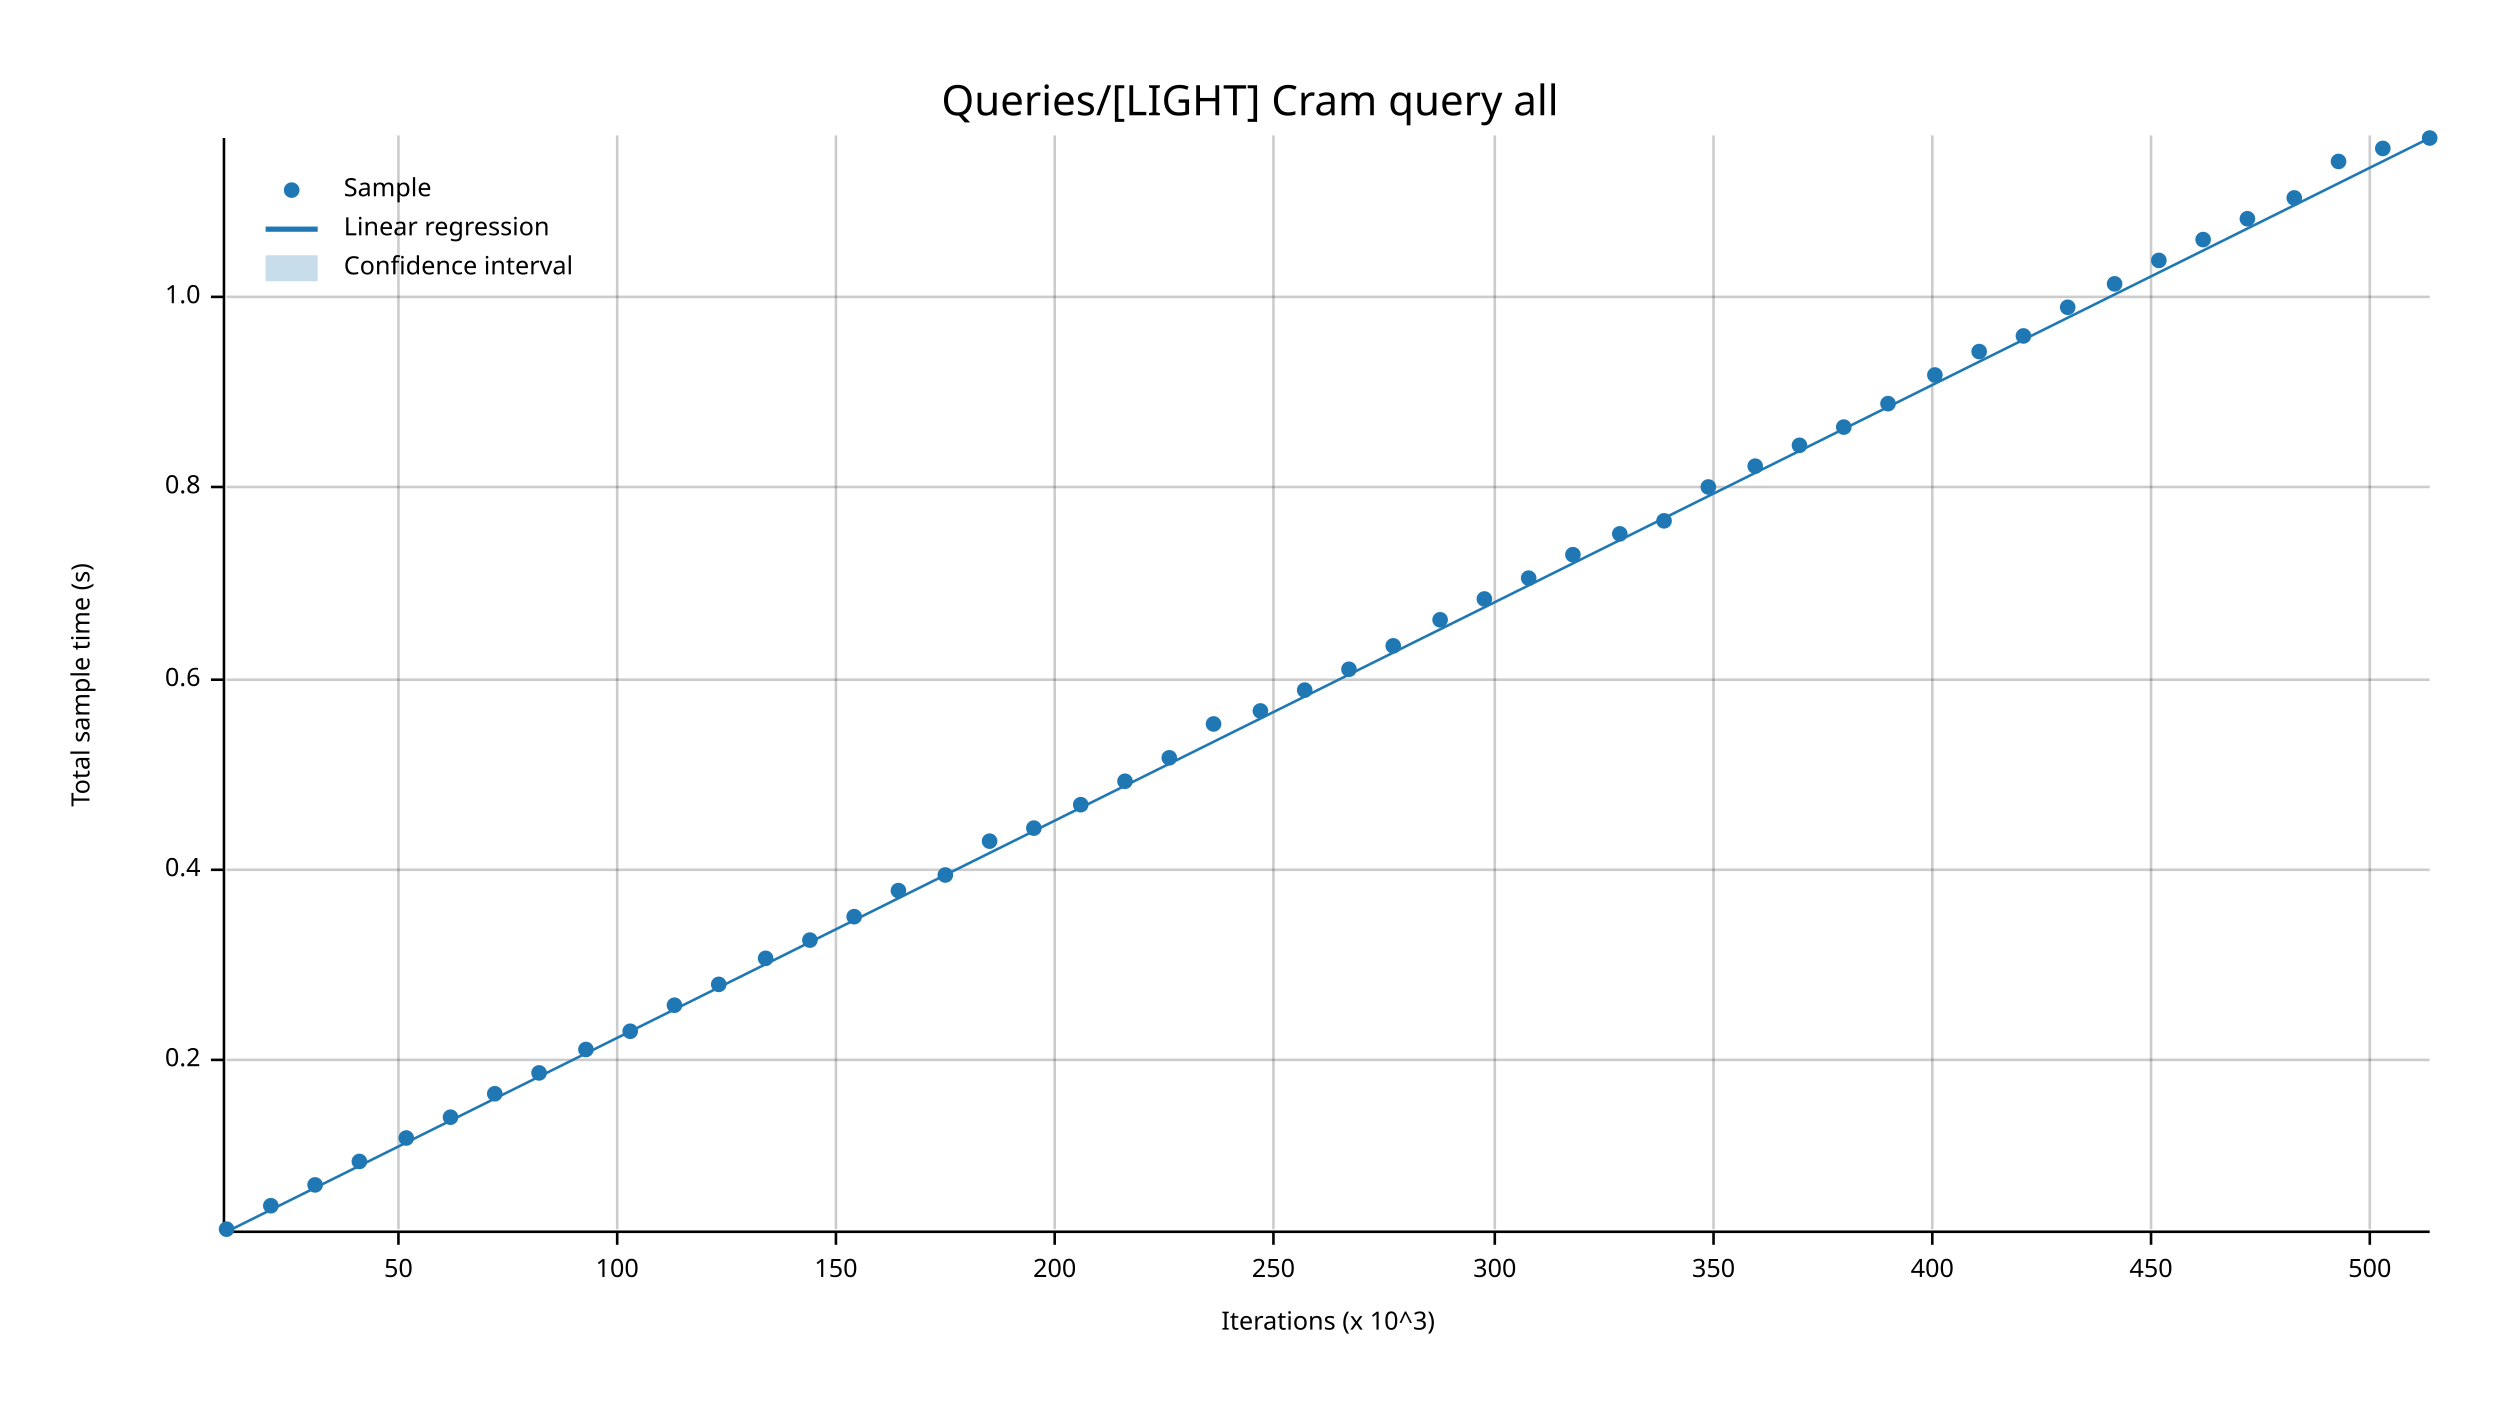
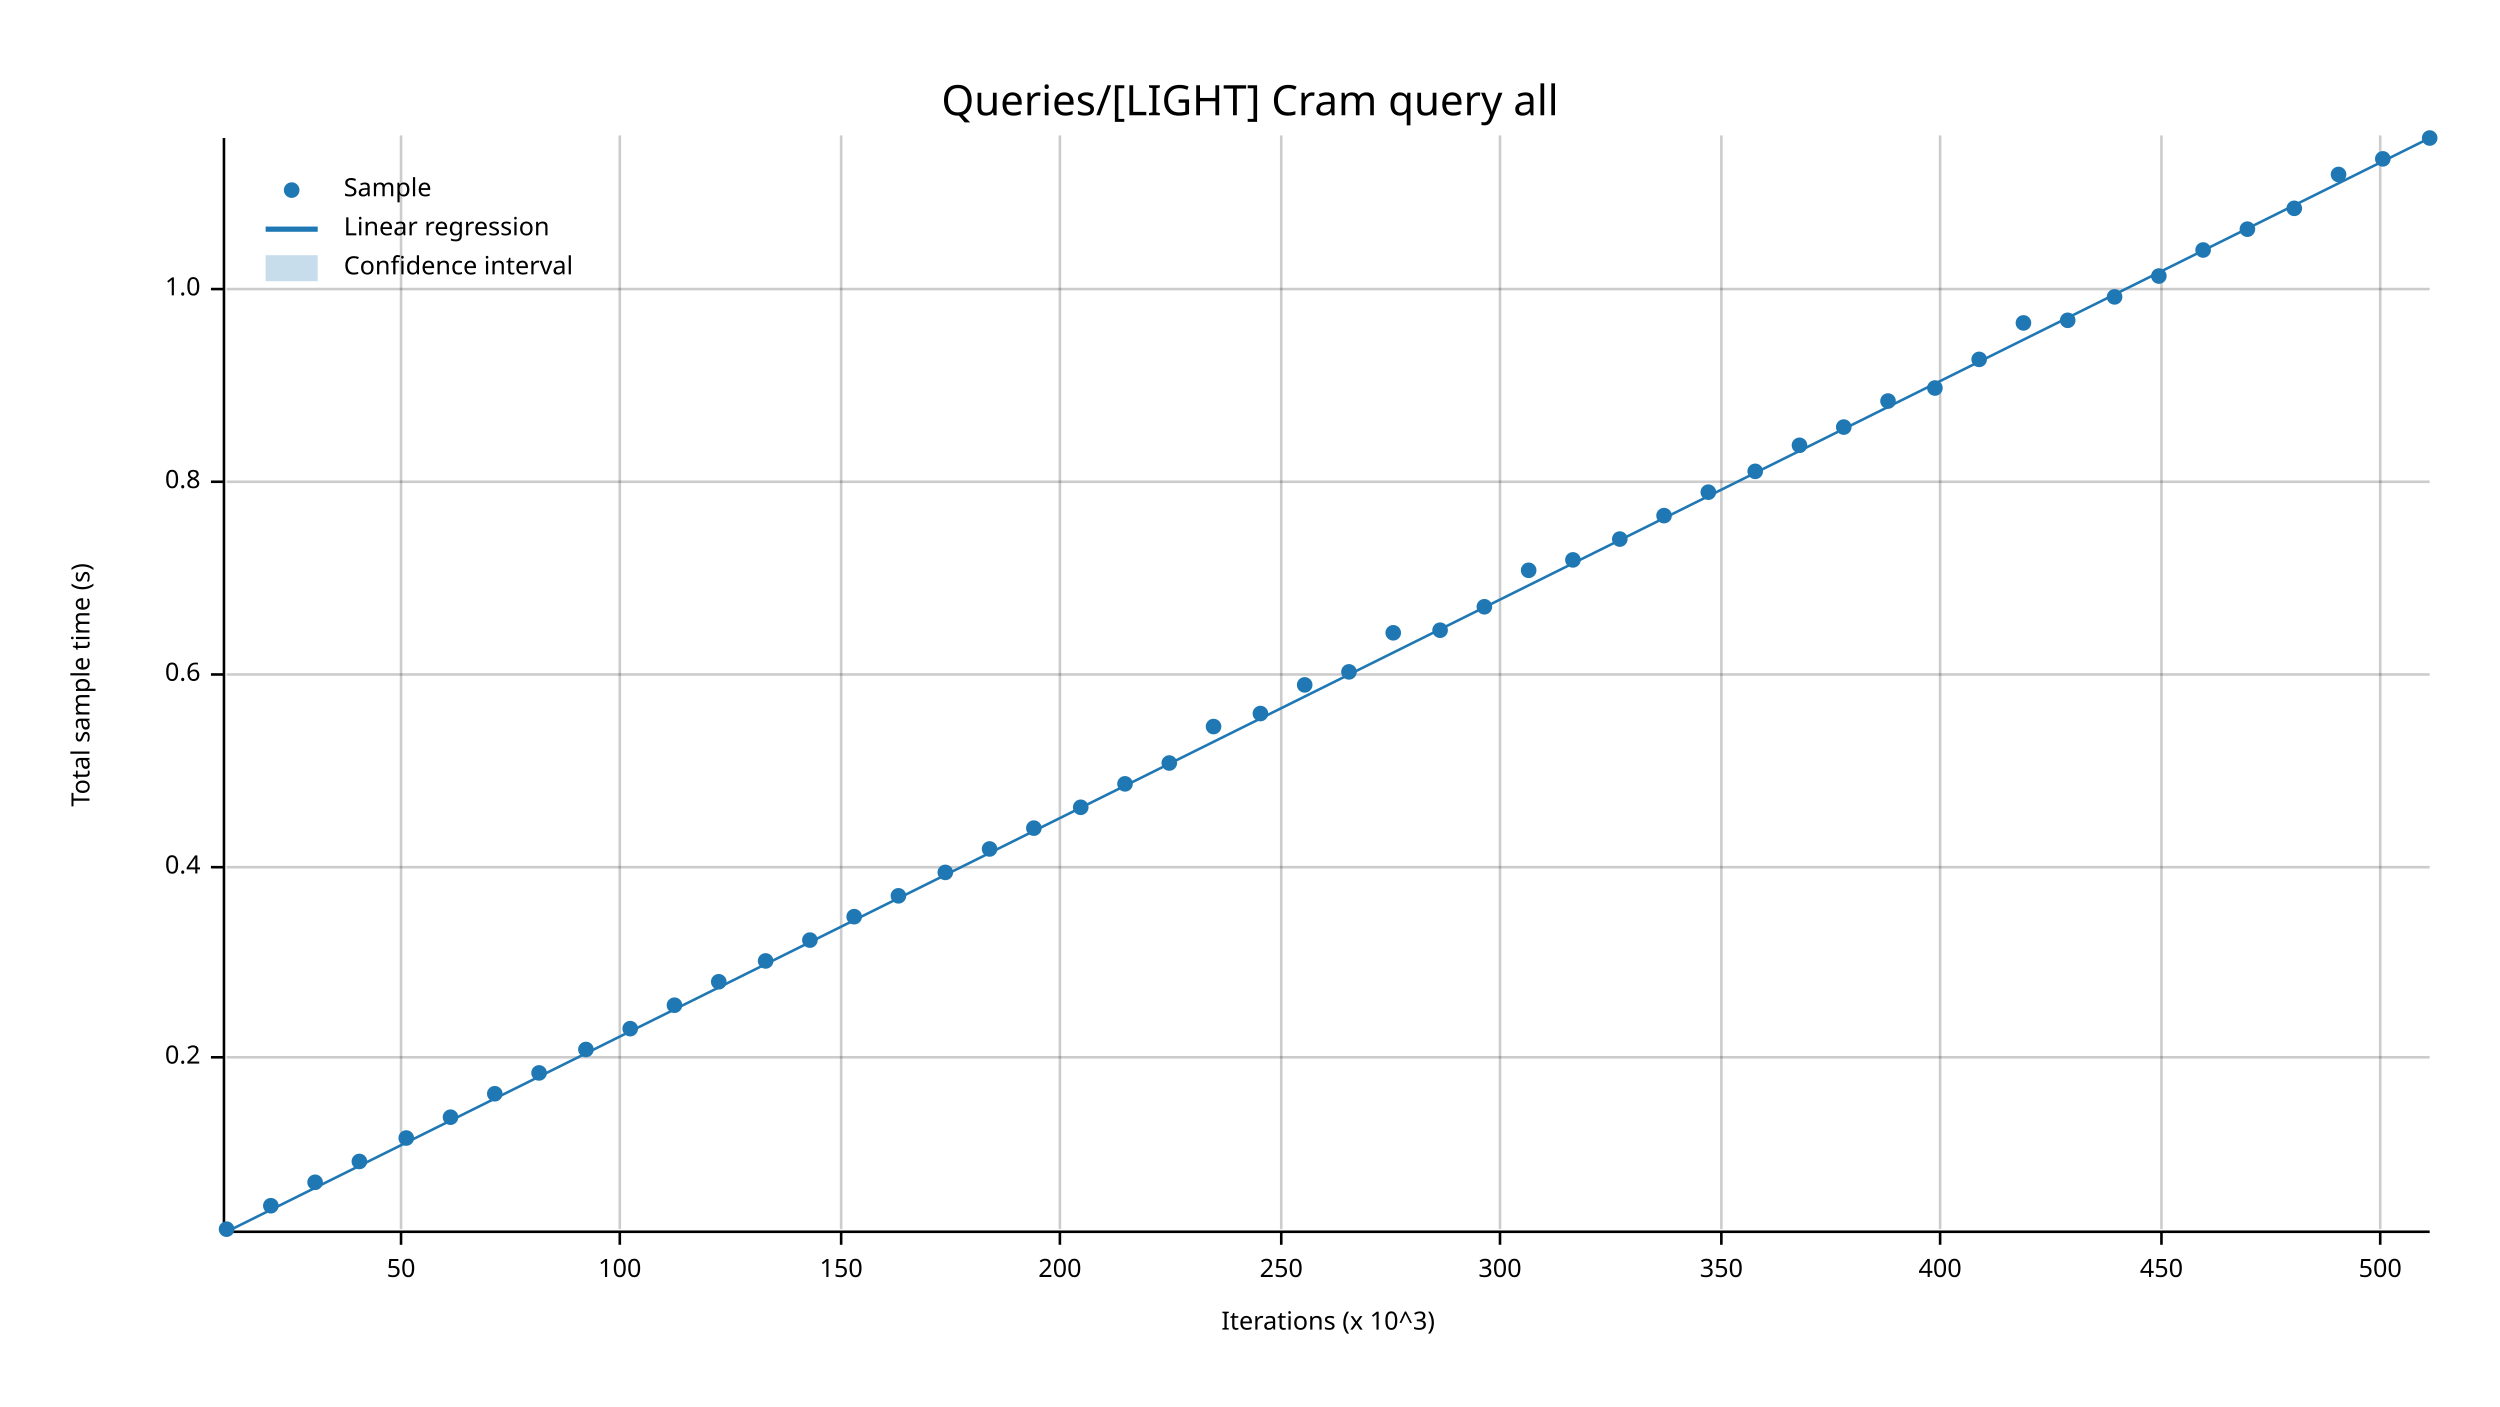
<svg xmlns="http://www.w3.org/2000/svg" width="960" height="540" viewBox="0 0 960 540">
  <text x="480" y="32" dy="0.76em" text-anchor="middle" font-family="sans-serif" font-size="16.129" opacity="1" fill="#000000">
Queries/[LIGHT] Cram query all
</text>
  <text x="27" y="263" dy="0.76em" text-anchor="middle" font-family="sans-serif" font-size="9.677" opacity="1" fill="#000000" transform="rotate(270, 27, 263)">
Total sample time (s)
</text>
  <text x="510" y="513" dy="-0.5ex" text-anchor="middle" font-family="sans-serif" font-size="9.677" opacity="1" fill="#000000">
Iterations (x 10^3)
</text>
-   <line opacity="0.2" stroke="#000000" stroke-width="1" x1="153" y1="472" x2="153" y2="52" />
-   <line opacity="0.2" stroke="#000000" stroke-width="1" x1="237" y1="472" x2="237" y2="52" />
-   <line opacity="0.2" stroke="#000000" stroke-width="1" x1="321" y1="472" x2="321" y2="52" />
-   <line opacity="0.2" stroke="#000000" stroke-width="1" x1="405" y1="472" x2="405" y2="52" />
-   <line opacity="0.2" stroke="#000000" stroke-width="1" x1="489" y1="472" x2="489" y2="52" />
-   <line opacity="0.2" stroke="#000000" stroke-width="1" x1="574" y1="472" x2="574" y2="52" />
-   <line opacity="0.2" stroke="#000000" stroke-width="1" x1="658" y1="472" x2="658" y2="52" />
-   <line opacity="0.2" stroke="#000000" stroke-width="1" x1="742" y1="472" x2="742" y2="52" />
-   <line opacity="0.2" stroke="#000000" stroke-width="1" x1="826" y1="472" x2="826" y2="52" />
-   <line opacity="0.2" stroke="#000000" stroke-width="1" x1="910" y1="472" x2="910" y2="52" />
-   <line opacity="0.2" stroke="#000000" stroke-width="1" x1="87" y1="407" x2="933" y2="407" />
-   <line opacity="0.2" stroke="#000000" stroke-width="1" x1="87" y1="334" x2="933" y2="334" />
-   <line opacity="0.2" stroke="#000000" stroke-width="1" x1="87" y1="261" x2="933" y2="261" />
-   <line opacity="0.2" stroke="#000000" stroke-width="1" x1="87" y1="187" x2="933" y2="187" />
-   <line opacity="0.2" stroke="#000000" stroke-width="1" x1="87" y1="114" x2="933" y2="114" />
+   <line opacity="0.2" stroke="#000000" stroke-width="1" x1="154" y1="472" x2="154" y2="52" />
+   <line opacity="0.2" stroke="#000000" stroke-width="1" x1="238" y1="472" x2="238" y2="52" />
+   <line opacity="0.2" stroke="#000000" stroke-width="1" x1="323" y1="472" x2="323" y2="52" />
+   <line opacity="0.2" stroke="#000000" stroke-width="1" x1="407" y1="472" x2="407" y2="52" />
+   <line opacity="0.2" stroke="#000000" stroke-width="1" x1="492" y1="472" x2="492" y2="52" />
+   <line opacity="0.2" stroke="#000000" stroke-width="1" x1="576" y1="472" x2="576" y2="52" />
+   <line opacity="0.2" stroke="#000000" stroke-width="1" x1="661" y1="472" x2="661" y2="52" />
+   <line opacity="0.2" stroke="#000000" stroke-width="1" x1="745" y1="472" x2="745" y2="52" />
+   <line opacity="0.2" stroke="#000000" stroke-width="1" x1="830" y1="472" x2="830" y2="52" />
+   <line opacity="0.2" stroke="#000000" stroke-width="1" x1="914" y1="472" x2="914" y2="52" />
+   <line opacity="0.2" stroke="#000000" stroke-width="1" x1="87" y1="406" x2="933" y2="406" />
+   <line opacity="0.2" stroke="#000000" stroke-width="1" x1="87" y1="333" x2="933" y2="333" />
+   <line opacity="0.2" stroke="#000000" stroke-width="1" x1="87" y1="259" x2="933" y2="259" />
+   <line opacity="0.2" stroke="#000000" stroke-width="1" x1="87" y1="185" x2="933" y2="185" />
+   <line opacity="0.2" stroke="#000000" stroke-width="1" x1="87" y1="111" x2="933" y2="111" />
  <polyline fill="none" opacity="1" stroke="#000000" stroke-width="1" points="86,53 86,473 " />
-   <text x="77" y="407" dy="0.5ex" text-anchor="end" font-family="sans-serif" font-size="9.677" opacity="1" fill="#000000">
+   <text x="77" y="406" dy="0.5ex" text-anchor="end" font-family="sans-serif" font-size="9.677" opacity="1" fill="#000000">
0.2
</text>
-   <polyline fill="none" opacity="1" stroke="#000000" stroke-width="1" points="81,407 86,407 " />
-   <text x="77" y="334" dy="0.5ex" text-anchor="end" font-family="sans-serif" font-size="9.677" opacity="1" fill="#000000">
+   <polyline fill="none" opacity="1" stroke="#000000" stroke-width="1" points="81,406 86,406 " />
+   <text x="77" y="333" dy="0.5ex" text-anchor="end" font-family="sans-serif" font-size="9.677" opacity="1" fill="#000000">
0.4
</text>
-   <polyline fill="none" opacity="1" stroke="#000000" stroke-width="1" points="81,334 86,334 " />
-   <text x="77" y="261" dy="0.5ex" text-anchor="end" font-family="sans-serif" font-size="9.677" opacity="1" fill="#000000">
+   <polyline fill="none" opacity="1" stroke="#000000" stroke-width="1" points="81,333 86,333 " />
+   <text x="77" y="259" dy="0.5ex" text-anchor="end" font-family="sans-serif" font-size="9.677" opacity="1" fill="#000000">
0.6
</text>
-   <polyline fill="none" opacity="1" stroke="#000000" stroke-width="1" points="81,261 86,261 " />
-   <text x="77" y="187" dy="0.5ex" text-anchor="end" font-family="sans-serif" font-size="9.677" opacity="1" fill="#000000">
+   <polyline fill="none" opacity="1" stroke="#000000" stroke-width="1" points="81,259 86,259 " />
+   <text x="77" y="185" dy="0.5ex" text-anchor="end" font-family="sans-serif" font-size="9.677" opacity="1" fill="#000000">
0.8
</text>
-   <polyline fill="none" opacity="1" stroke="#000000" stroke-width="1" points="81,187 86,187 " />
-   <text x="77" y="114" dy="0.5ex" text-anchor="end" font-family="sans-serif" font-size="9.677" opacity="1" fill="#000000">
+   <polyline fill="none" opacity="1" stroke="#000000" stroke-width="1" points="81,185 86,185 " />
+   <text x="77" y="111" dy="0.5ex" text-anchor="end" font-family="sans-serif" font-size="9.677" opacity="1" fill="#000000">
1.0
</text>
-   <polyline fill="none" opacity="1" stroke="#000000" stroke-width="1" points="81,114 86,114 " />
+   <polyline fill="none" opacity="1" stroke="#000000" stroke-width="1" points="81,111 86,111 " />
  <polyline fill="none" opacity="1" stroke="#000000" stroke-width="1" points="87,473 933,473 " />
-   <text x="153" y="483" dy="0.76em" text-anchor="middle" font-family="sans-serif" font-size="9.677" opacity="1" fill="#000000">
+   <text x="154" y="483" dy="0.76em" text-anchor="middle" font-family="sans-serif" font-size="9.677" opacity="1" fill="#000000">
50
</text>
-   <polyline fill="none" opacity="1" stroke="#000000" stroke-width="1" points="153,473 153,478 " />
-   <text x="237" y="483" dy="0.76em" text-anchor="middle" font-family="sans-serif" font-size="9.677" opacity="1" fill="#000000">
+   <polyline fill="none" opacity="1" stroke="#000000" stroke-width="1" points="154,473 154,478 " />
+   <text x="238" y="483" dy="0.76em" text-anchor="middle" font-family="sans-serif" font-size="9.677" opacity="1" fill="#000000">
100
</text>
-   <polyline fill="none" opacity="1" stroke="#000000" stroke-width="1" points="237,473 237,478 " />
-   <text x="321" y="483" dy="0.76em" text-anchor="middle" font-family="sans-serif" font-size="9.677" opacity="1" fill="#000000">
+   <polyline fill="none" opacity="1" stroke="#000000" stroke-width="1" points="238,473 238,478 " />
+   <text x="323" y="483" dy="0.76em" text-anchor="middle" font-family="sans-serif" font-size="9.677" opacity="1" fill="#000000">
150
</text>
-   <polyline fill="none" opacity="1" stroke="#000000" stroke-width="1" points="321,473 321,478 " />
-   <text x="405" y="483" dy="0.76em" text-anchor="middle" font-family="sans-serif" font-size="9.677" opacity="1" fill="#000000">
+   <polyline fill="none" opacity="1" stroke="#000000" stroke-width="1" points="323,473 323,478 " />
+   <text x="407" y="483" dy="0.76em" text-anchor="middle" font-family="sans-serif" font-size="9.677" opacity="1" fill="#000000">
200
</text>
-   <polyline fill="none" opacity="1" stroke="#000000" stroke-width="1" points="405,473 405,478 " />
-   <text x="489" y="483" dy="0.76em" text-anchor="middle" font-family="sans-serif" font-size="9.677" opacity="1" fill="#000000">
+   <polyline fill="none" opacity="1" stroke="#000000" stroke-width="1" points="407,473 407,478 " />
+   <text x="492" y="483" dy="0.76em" text-anchor="middle" font-family="sans-serif" font-size="9.677" opacity="1" fill="#000000">
250
</text>
-   <polyline fill="none" opacity="1" stroke="#000000" stroke-width="1" points="489,473 489,478 " />
-   <text x="574" y="483" dy="0.76em" text-anchor="middle" font-family="sans-serif" font-size="9.677" opacity="1" fill="#000000">
+   <polyline fill="none" opacity="1" stroke="#000000" stroke-width="1" points="492,473 492,478 " />
+   <text x="576" y="483" dy="0.76em" text-anchor="middle" font-family="sans-serif" font-size="9.677" opacity="1" fill="#000000">
300
</text>
-   <polyline fill="none" opacity="1" stroke="#000000" stroke-width="1" points="574,473 574,478 " />
-   <text x="658" y="483" dy="0.76em" text-anchor="middle" font-family="sans-serif" font-size="9.677" opacity="1" fill="#000000">
+   <polyline fill="none" opacity="1" stroke="#000000" stroke-width="1" points="576,473 576,478 " />
+   <text x="661" y="483" dy="0.76em" text-anchor="middle" font-family="sans-serif" font-size="9.677" opacity="1" fill="#000000">
350
</text>
-   <polyline fill="none" opacity="1" stroke="#000000" stroke-width="1" points="658,473 658,478 " />
-   <text x="742" y="483" dy="0.76em" text-anchor="middle" font-family="sans-serif" font-size="9.677" opacity="1" fill="#000000">
+   <polyline fill="none" opacity="1" stroke="#000000" stroke-width="1" points="661,473 661,478 " />
+   <text x="745" y="483" dy="0.76em" text-anchor="middle" font-family="sans-serif" font-size="9.677" opacity="1" fill="#000000">
400
</text>
-   <polyline fill="none" opacity="1" stroke="#000000" stroke-width="1" points="742,473 742,478 " />
-   <text x="826" y="483" dy="0.76em" text-anchor="middle" font-family="sans-serif" font-size="9.677" opacity="1" fill="#000000">
+   <polyline fill="none" opacity="1" stroke="#000000" stroke-width="1" points="745,473 745,478 " />
+   <text x="830" y="483" dy="0.76em" text-anchor="middle" font-family="sans-serif" font-size="9.677" opacity="1" fill="#000000">
450
</text>
-   <polyline fill="none" opacity="1" stroke="#000000" stroke-width="1" points="826,473 826,478 " />
-   <text x="910" y="483" dy="0.76em" text-anchor="middle" font-family="sans-serif" font-size="9.677" opacity="1" fill="#000000">
+   <polyline fill="none" opacity="1" stroke="#000000" stroke-width="1" points="830,473 830,478 " />
+   <text x="914" y="483" dy="0.76em" text-anchor="middle" font-family="sans-serif" font-size="9.677" opacity="1" fill="#000000">
500
</text>
-   <polyline fill="none" opacity="1" stroke="#000000" stroke-width="1" points="910,473 910,478 " />
+   <polyline fill="none" opacity="1" stroke="#000000" stroke-width="1" points="914,473 914,478 " />
  <circle cx="87" cy="472" r="3" opacity="1" fill="#1F78B4" stroke="none" stroke-width="1" />
  <circle cx="104" cy="463" r="3" opacity="1" fill="#1F78B4" stroke="none" stroke-width="1" />
-   <circle cx="121" cy="455" r="3" opacity="1" fill="#1F78B4" stroke="none" stroke-width="1" />
+   <circle cx="121" cy="454" r="3" opacity="1" fill="#1F78B4" stroke="none" stroke-width="1" />
  <circle cx="138" cy="446" r="3" opacity="1" fill="#1F78B4" stroke="none" stroke-width="1" />
  <circle cx="156" cy="437" r="3" opacity="1" fill="#1F78B4" stroke="none" stroke-width="1" />
  <circle cx="173" cy="429" r="3" opacity="1" fill="#1F78B4" stroke="none" stroke-width="1" />
  <circle cx="190" cy="420" r="3" opacity="1" fill="#1F78B4" stroke="none" stroke-width="1" />
  <circle cx="207" cy="412" r="3" opacity="1" fill="#1F78B4" stroke="none" stroke-width="1" />
  <circle cx="225" cy="403" r="3" opacity="1" fill="#1F78B4" stroke="none" stroke-width="1" />
-   <circle cx="242" cy="396" r="3" opacity="1" fill="#1F78B4" stroke="none" stroke-width="1" />
+   <circle cx="242" cy="395" r="3" opacity="1" fill="#1F78B4" stroke="none" stroke-width="1" />
  <circle cx="259" cy="386" r="3" opacity="1" fill="#1F78B4" stroke="none" stroke-width="1" />
-   <circle cx="276" cy="378" r="3" opacity="1" fill="#1F78B4" stroke="none" stroke-width="1" />
-   <circle cx="294" cy="368" r="3" opacity="1" fill="#1F78B4" stroke="none" stroke-width="1" />
+   <circle cx="276" cy="377" r="3" opacity="1" fill="#1F78B4" stroke="none" stroke-width="1" />
+   <circle cx="294" cy="369" r="3" opacity="1" fill="#1F78B4" stroke="none" stroke-width="1" />
  <circle cx="311" cy="361" r="3" opacity="1" fill="#1F78B4" stroke="none" stroke-width="1" />
  <circle cx="328" cy="352" r="3" opacity="1" fill="#1F78B4" stroke="none" stroke-width="1" />
-   <circle cx="345" cy="342" r="3" opacity="1" fill="#1F78B4" stroke="none" stroke-width="1" />
-   <circle cx="363" cy="336" r="3" opacity="1" fill="#1F78B4" stroke="none" stroke-width="1" />
-   <circle cx="380" cy="323" r="3" opacity="1" fill="#1F78B4" stroke="none" stroke-width="1" />
+   <circle cx="345" cy="344" r="3" opacity="1" fill="#1F78B4" stroke="none" stroke-width="1" />
+   <circle cx="363" cy="335" r="3" opacity="1" fill="#1F78B4" stroke="none" stroke-width="1" />
+   <circle cx="380" cy="326" r="3" opacity="1" fill="#1F78B4" stroke="none" stroke-width="1" />
  <circle cx="397" cy="318" r="3" opacity="1" fill="#1F78B4" stroke="none" stroke-width="1" />
-   <circle cx="415" cy="309" r="3" opacity="1" fill="#1F78B4" stroke="none" stroke-width="1" />
-   <circle cx="432" cy="300" r="3" opacity="1" fill="#1F78B4" stroke="none" stroke-width="1" />
-   <circle cx="449" cy="291" r="3" opacity="1" fill="#1F78B4" stroke="none" stroke-width="1" />
-   <circle cx="466" cy="278" r="3" opacity="1" fill="#1F78B4" stroke="none" stroke-width="1" />
-   <circle cx="484" cy="273" r="3" opacity="1" fill="#1F78B4" stroke="none" stroke-width="1" />
-   <circle cx="501" cy="265" r="3" opacity="1" fill="#1F78B4" stroke="none" stroke-width="1" />
-   <circle cx="518" cy="257" r="3" opacity="1" fill="#1F78B4" stroke="none" stroke-width="1" />
-   <circle cx="535" cy="248" r="3" opacity="1" fill="#1F78B4" stroke="none" stroke-width="1" />
-   <circle cx="553" cy="238" r="3" opacity="1" fill="#1F78B4" stroke="none" stroke-width="1" />
-   <circle cx="570" cy="230" r="3" opacity="1" fill="#1F78B4" stroke="none" stroke-width="1" />
-   <circle cx="587" cy="222" r="3" opacity="1" fill="#1F78B4" stroke="none" stroke-width="1" />
-   <circle cx="604" cy="213" r="3" opacity="1" fill="#1F78B4" stroke="none" stroke-width="1" />
-   <circle cx="622" cy="205" r="3" opacity="1" fill="#1F78B4" stroke="none" stroke-width="1" />
-   <circle cx="639" cy="200" r="3" opacity="1" fill="#1F78B4" stroke="none" stroke-width="1" />
-   <circle cx="656" cy="187" r="3" opacity="1" fill="#1F78B4" stroke="none" stroke-width="1" />
-   <circle cx="674" cy="179" r="3" opacity="1" fill="#1F78B4" stroke="none" stroke-width="1" />
+   <circle cx="415" cy="310" r="3" opacity="1" fill="#1F78B4" stroke="none" stroke-width="1" />
+   <circle cx="432" cy="301" r="3" opacity="1" fill="#1F78B4" stroke="none" stroke-width="1" />
+   <circle cx="449" cy="293" r="3" opacity="1" fill="#1F78B4" stroke="none" stroke-width="1" />
+   <circle cx="466" cy="279" r="3" opacity="1" fill="#1F78B4" stroke="none" stroke-width="1" />
+   <circle cx="484" cy="274" r="3" opacity="1" fill="#1F78B4" stroke="none" stroke-width="1" />
+   <circle cx="501" cy="263" r="3" opacity="1" fill="#1F78B4" stroke="none" stroke-width="1" />
+   <circle cx="518" cy="258" r="3" opacity="1" fill="#1F78B4" stroke="none" stroke-width="1" />
+   <circle cx="535" cy="243" r="3" opacity="1" fill="#1F78B4" stroke="none" stroke-width="1" />
+   <circle cx="553" cy="242" r="3" opacity="1" fill="#1F78B4" stroke="none" stroke-width="1" />
+   <circle cx="570" cy="233" r="3" opacity="1" fill="#1F78B4" stroke="none" stroke-width="1" />
+   <circle cx="587" cy="219" r="3" opacity="1" fill="#1F78B4" stroke="none" stroke-width="1" />
+   <circle cx="604" cy="215" r="3" opacity="1" fill="#1F78B4" stroke="none" stroke-width="1" />
+   <circle cx="622" cy="207" r="3" opacity="1" fill="#1F78B4" stroke="none" stroke-width="1" />
+   <circle cx="639" cy="198" r="3" opacity="1" fill="#1F78B4" stroke="none" stroke-width="1" />
+   <circle cx="656" cy="189" r="3" opacity="1" fill="#1F78B4" stroke="none" stroke-width="1" />
+   <circle cx="674" cy="181" r="3" opacity="1" fill="#1F78B4" stroke="none" stroke-width="1" />
  <circle cx="691" cy="171" r="3" opacity="1" fill="#1F78B4" stroke="none" stroke-width="1" />
  <circle cx="708" cy="164" r="3" opacity="1" fill="#1F78B4" stroke="none" stroke-width="1" />
-   <circle cx="725" cy="155" r="3" opacity="1" fill="#1F78B4" stroke="none" stroke-width="1" />
-   <circle cx="743" cy="144" r="3" opacity="1" fill="#1F78B4" stroke="none" stroke-width="1" />
-   <circle cx="760" cy="135" r="3" opacity="1" fill="#1F78B4" stroke="none" stroke-width="1" />
-   <circle cx="777" cy="129" r="3" opacity="1" fill="#1F78B4" stroke="none" stroke-width="1" />
-   <circle cx="794" cy="118" r="3" opacity="1" fill="#1F78B4" stroke="none" stroke-width="1" />
-   <circle cx="812" cy="109" r="3" opacity="1" fill="#1F78B4" stroke="none" stroke-width="1" />
-   <circle cx="829" cy="100" r="3" opacity="1" fill="#1F78B4" stroke="none" stroke-width="1" />
-   <circle cx="846" cy="92" r="3" opacity="1" fill="#1F78B4" stroke="none" stroke-width="1" />
-   <circle cx="863" cy="84" r="3" opacity="1" fill="#1F78B4" stroke="none" stroke-width="1" />
-   <circle cx="881" cy="76" r="3" opacity="1" fill="#1F78B4" stroke="none" stroke-width="1" />
-   <circle cx="898" cy="62" r="3" opacity="1" fill="#1F78B4" stroke="none" stroke-width="1" />
-   <circle cx="915" cy="57" r="3" opacity="1" fill="#1F78B4" stroke="none" stroke-width="1" />
+   <circle cx="725" cy="154" r="3" opacity="1" fill="#1F78B4" stroke="none" stroke-width="1" />
+   <circle cx="743" cy="149" r="3" opacity="1" fill="#1F78B4" stroke="none" stroke-width="1" />
+   <circle cx="760" cy="138" r="3" opacity="1" fill="#1F78B4" stroke="none" stroke-width="1" />
+   <circle cx="777" cy="124" r="3" opacity="1" fill="#1F78B4" stroke="none" stroke-width="1" />
+   <circle cx="794" cy="123" r="3" opacity="1" fill="#1F78B4" stroke="none" stroke-width="1" />
+   <circle cx="812" cy="114" r="3" opacity="1" fill="#1F78B4" stroke="none" stroke-width="1" />
+   <circle cx="829" cy="106" r="3" opacity="1" fill="#1F78B4" stroke="none" stroke-width="1" />
+   <circle cx="846" cy="96" r="3" opacity="1" fill="#1F78B4" stroke="none" stroke-width="1" />
+   <circle cx="863" cy="88" r="3" opacity="1" fill="#1F78B4" stroke="none" stroke-width="1" />
+   <circle cx="881" cy="80" r="3" opacity="1" fill="#1F78B4" stroke="none" stroke-width="1" />
+   <circle cx="898" cy="67" r="3" opacity="1" fill="#1F78B4" stroke="none" stroke-width="1" />
+   <circle cx="915" cy="61" r="3" opacity="1" fill="#1F78B4" stroke="none" stroke-width="1" />
  <circle cx="933" cy="53" r="3" opacity="1" fill="#1F78B4" stroke="none" stroke-width="1" />
  <polyline fill="none" opacity="1" stroke="#1F78B4" stroke-width="1" points="87,473 933,53 " />
  <polygon opacity="0.25" fill="#1F78B4" points="87,473 933,53 933,53 " />
  <text x="132" y="68" dy="0.76em" text-anchor="start" font-family="sans-serif" font-size="9.677" opacity="1" fill="#000000">
Sample
</text>
  <text x="132" y="83" dy="0.76em" text-anchor="start" font-family="sans-serif" font-size="9.677" opacity="1" fill="#000000">
Linear regression
</text>
  <text x="132" y="98" dy="0.76em" text-anchor="start" font-family="sans-serif" font-size="9.677" opacity="1" fill="#000000">
Confidence interval
</text>
  <circle cx="112" cy="73" r="3" opacity="1" fill="#1F78B4" stroke="none" stroke-width="1" />
  <polyline fill="none" opacity="1" stroke="#1F78B4" stroke-width="2" points="102,88 122,88 " />
  <rect x="102" y="98" width="20" height="10" opacity="0.25" fill="#1F78B4" stroke="none" />
</svg>
